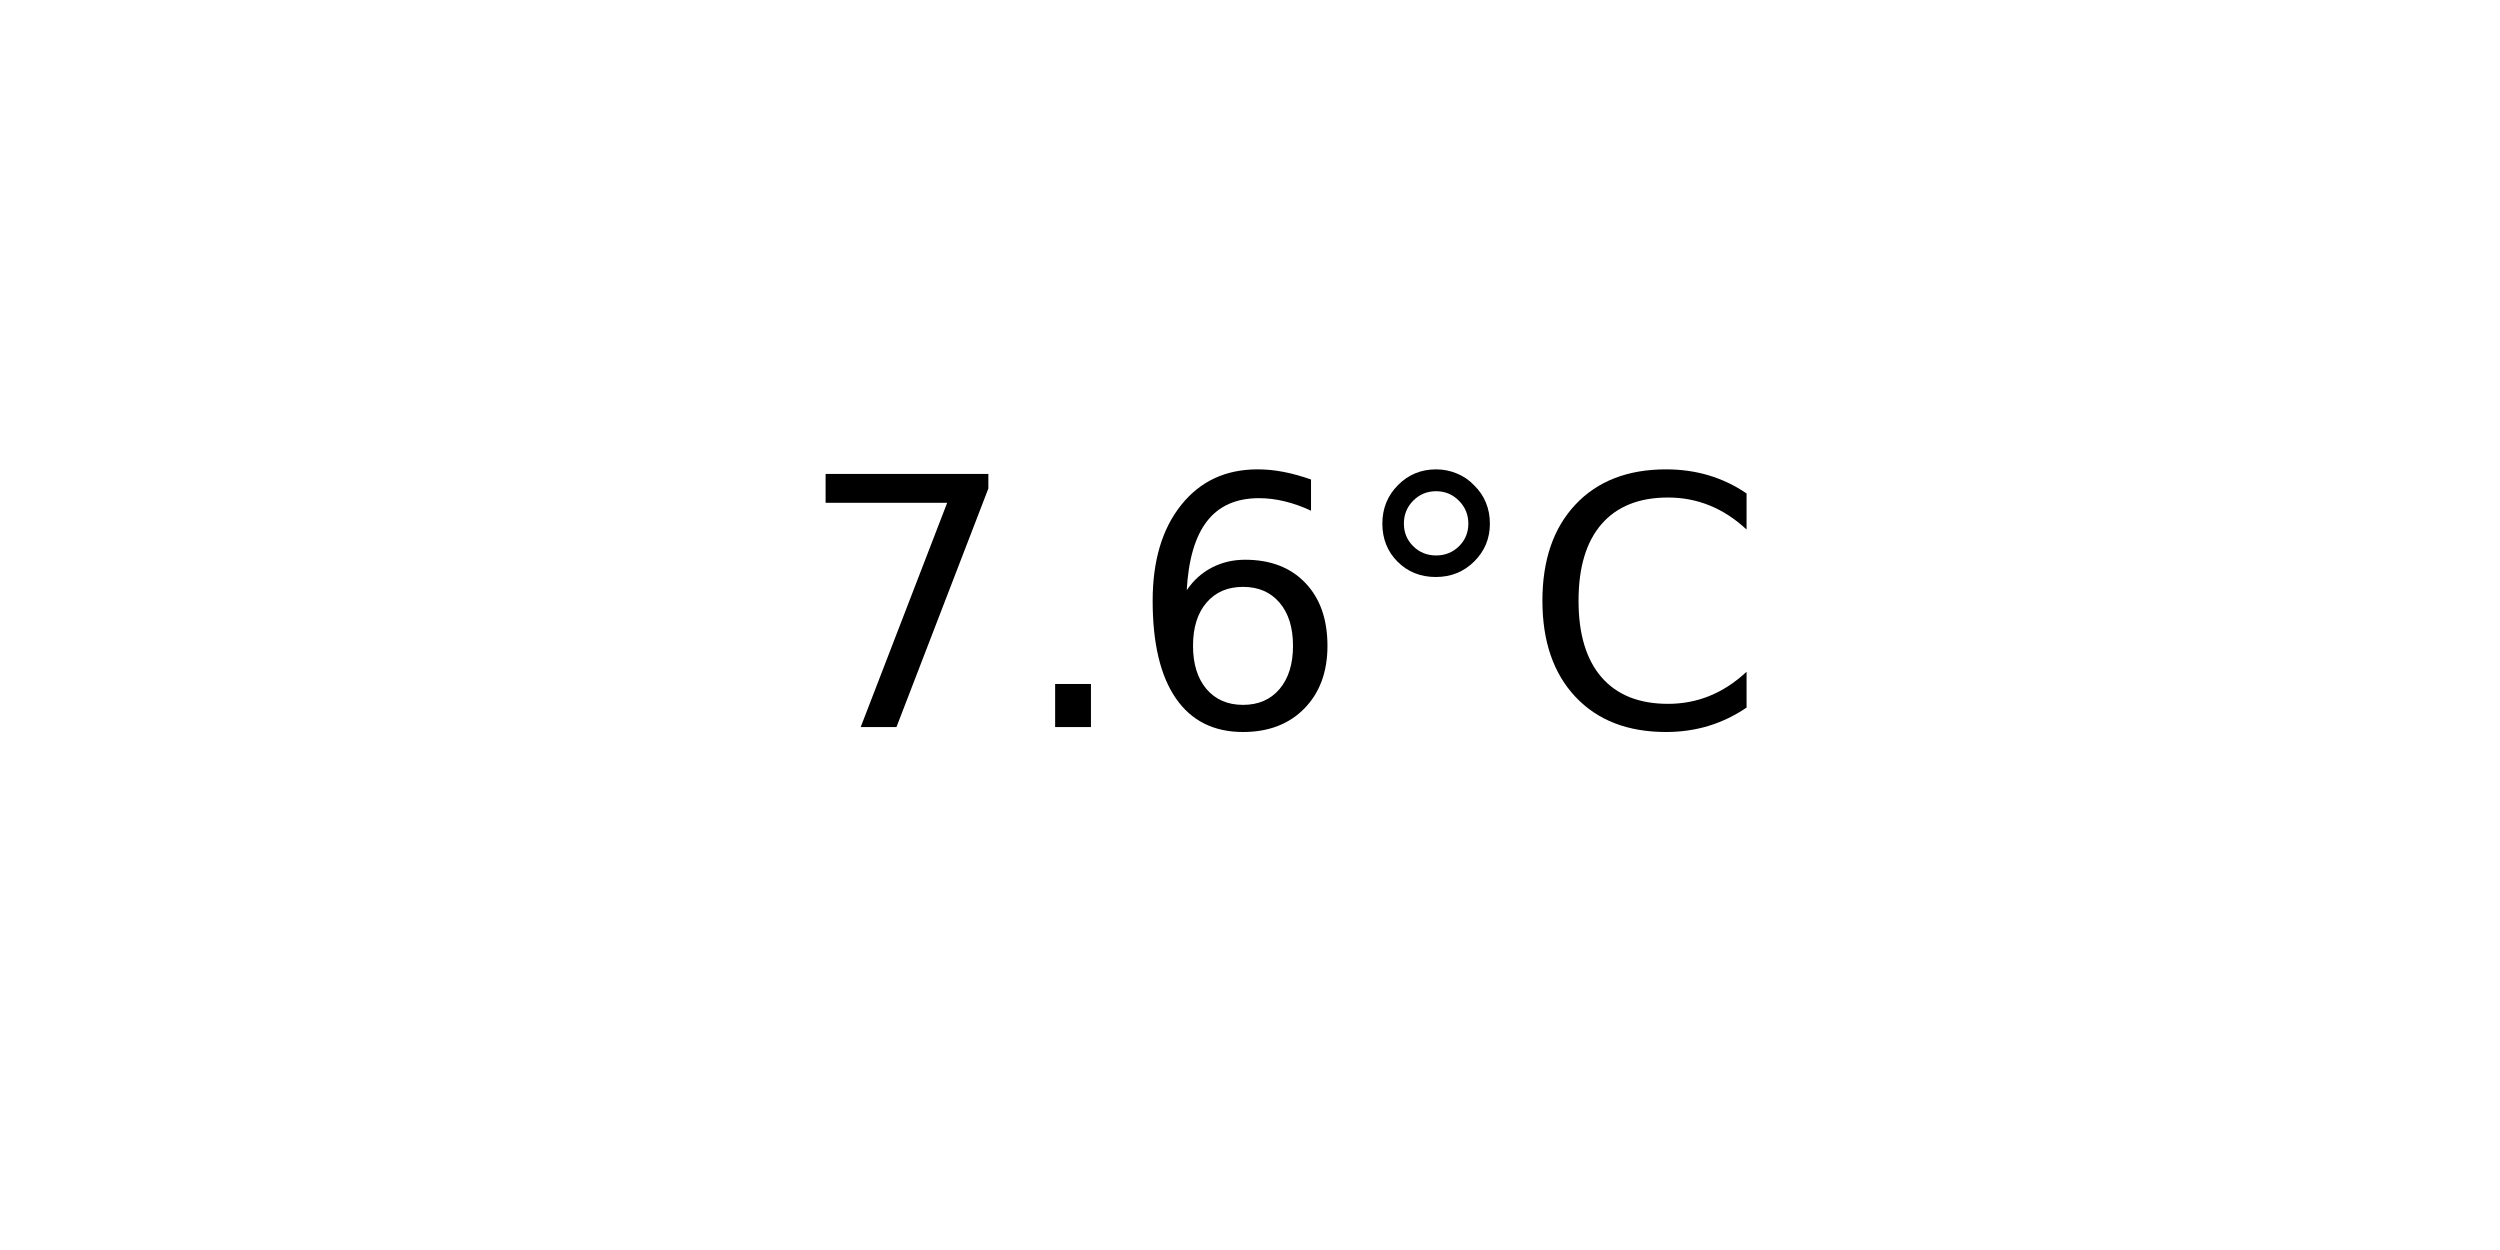
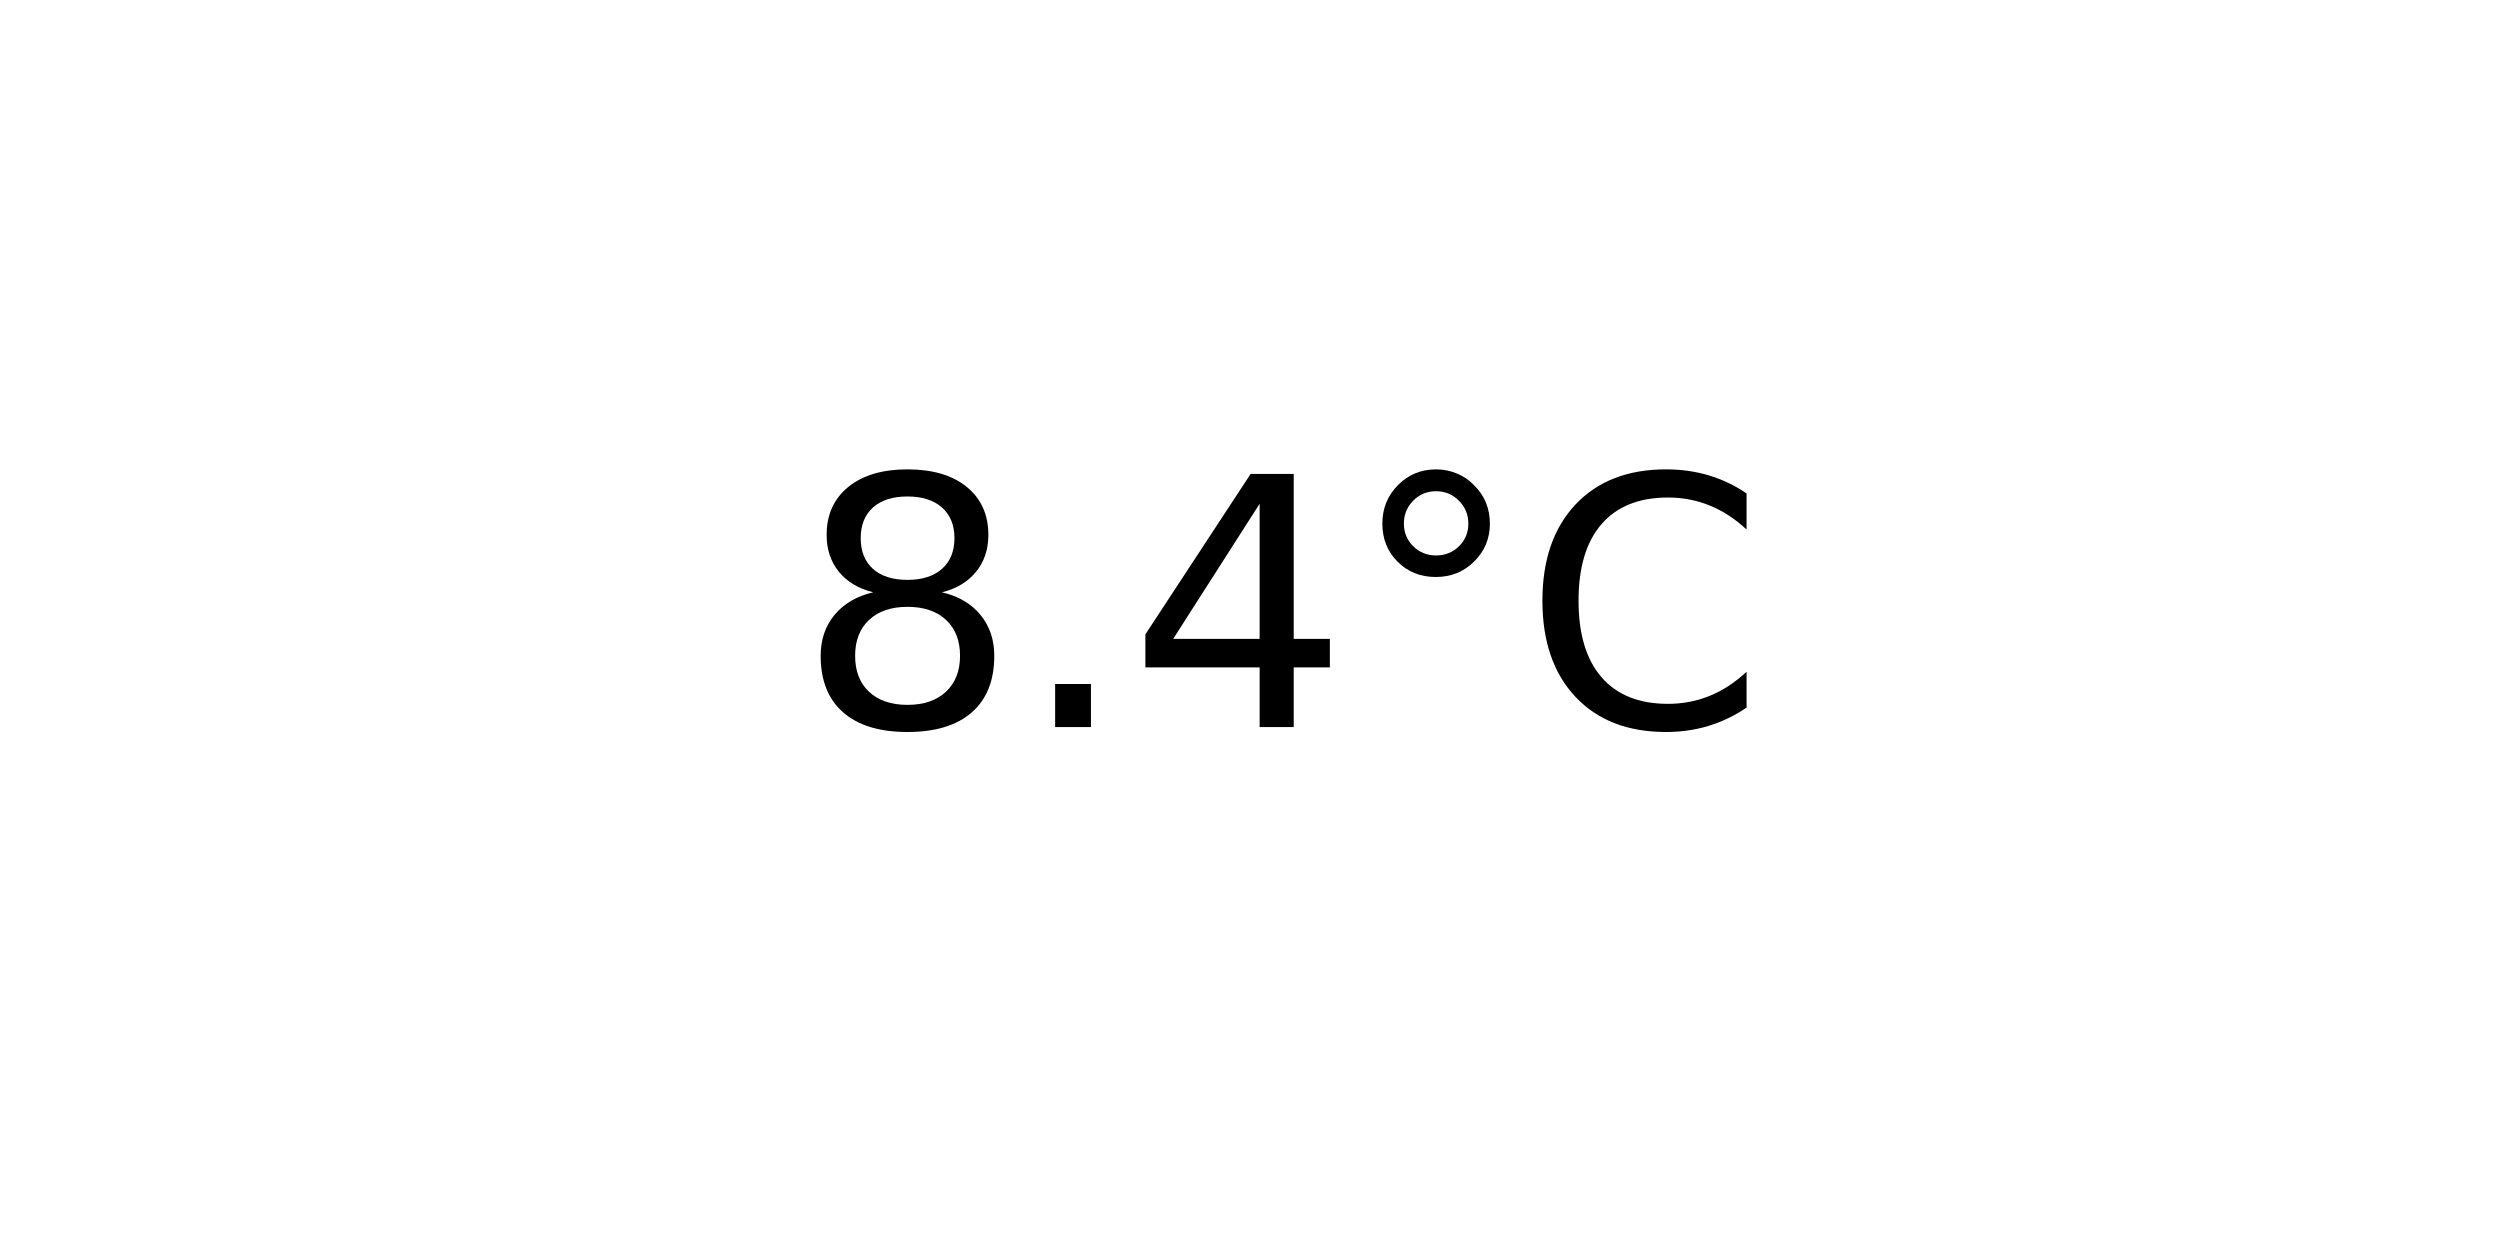
<svg xmlns="http://www.w3.org/2000/svg" xmlns:xlink="http://www.w3.org/1999/xlink" width="72pt" height="36pt" viewBox="0 0 72 36" version="1.1">
  <defs>
    <style type="text/css">*{stroke-linejoin: round; stroke-linecap: butt}</style>
  </defs>
  <g id="figure_1">
    <g id="axes_1">
      <g id="text_1">
        <g transform="translate(22.95703 20.93937) scale(0.1 -0.1)">
          <defs>
-             <path id="DejaVuSans-37" d="M 525 4666  L 3525 4666  L 3525 4397  L 1831 0  L 1172 0  L 2766 4134  L 525 4134  L 525 4666  z " transform="scale(0.015625)" />
+             <path id="DejaVuSans-38" d="M 2034 2216  Q 1584 2216 1326 1975  Q 1069 1734 1069 1313  Q 1069 891 1326 650  Q 1584 409 2034 409  Q 2484 409 2743 651  Q 3003 894 3003 1313  Q 3003 1734 2745 1975  Q 2488 2216 2034 2216  z M 1403 2484  Q 997 2584 770 2862  Q 544 3141 544 3541  Q 544 4100 942 4425  Q 1341 4750 2034 4750  Q 2731 4750 3128 4425  Q 3525 4100 3525 3541  Q 3525 3141 3298 2862  Q 3072 2584 2669 2484  Q 3125 2378 3379 2068  Q 3634 1759 3634 1313  Q 3634 634 3220 271  Q 2806 -91 2034 -91  Q 1263 -91 848 271  Q 434 634 434 1313  Q 434 1759 690 2068  Q 947 2378 1403 2484  z M 1172 3481  Q 1172 3119 1398 2916  Q 1625 2713 2034 2713  Q 2441 2713 2670 2916  Q 2900 3119 2900 3481  Q 2900 3844 2670 4047  Q 2441 4250 2034 4250  Q 1625 4250 1398 4047  Q 1172 3844 1172 3481  z " transform="scale(0.015625)" />
            <path id="DejaVuSans-2e" d="M 684 794  L 1344 794  L 1344 0  L 684 0  L 684 794  z " transform="scale(0.015625)" />
-             <path id="DejaVuSans-36" d="M 2113 2584  Q 1688 2584 1439 2293  Q 1191 2003 1191 1497  Q 1191 994 1439 701  Q 1688 409 2113 409  Q 2538 409 2786 701  Q 3034 994 3034 1497  Q 3034 2003 2786 2293  Q 2538 2584 2113 2584  z M 3366 4563  L 3366 3988  Q 3128 4100 2886 4159  Q 2644 4219 2406 4219  Q 1781 4219 1451 3797  Q 1122 3375 1075 2522  Q 1259 2794 1537 2939  Q 1816 3084 2150 3084  Q 2853 3084 3261 2657  Q 3669 2231 3669 1497  Q 3669 778 3244 343  Q 2819 -91 2113 -91  Q 1303 -91 875 529  Q 447 1150 447 2328  Q 447 3434 972 4092  Q 1497 4750 2381 4750  Q 2619 4750 2861 4703  Q 3103 4656 3366 4563  z " transform="scale(0.015625)" />
+             <path id="DejaVuSans-34" d="M 2419 4116  L 825 1625  L 2419 1625  L 2419 4116  z M 2253 4666  L 3047 4666  L 3047 1625  L 3713 1625  L 3713 1100  L 3047 1100  L 3047 0  L 2419 0  L 2419 1100  L 313 1100  L 313 1709  L 2253 4666  z " transform="scale(0.015625)" />
            <path id="DejaVuSans-b0" d="M 1600 4347  Q 1350 4347 1178 4173  Q 1006 4000 1006 3750  Q 1006 3503 1178 3333  Q 1350 3163 1600 3163  Q 1850 3163 2022 3333  Q 2194 3503 2194 3750  Q 2194 3997 2020 4172  Q 1847 4347 1600 4347  z M 1600 4750  Q 1800 4750 1984 4673  Q 2169 4597 2303 4453  Q 2447 4313 2519 4134  Q 2591 3956 2591 3750  Q 2591 3338 2302 3052  Q 2013 2766 1594 2766  Q 1172 2766 890 3047  Q 609 3328 609 3750  Q 609 4169 896 4459  Q 1184 4750 1600 4750  z " transform="scale(0.015625)" />
            <path id="DejaVuSans-43" d="M 4122 4306  L 4122 3641  Q 3803 3938 3442 4084  Q 3081 4231 2675 4231  Q 1875 4231 1450 3742  Q 1025 3253 1025 2328  Q 1025 1406 1450 917  Q 1875 428 2675 428  Q 3081 428 3442 575  Q 3803 722 4122 1019  L 4122 359  Q 3791 134 3420 21  Q 3050 -91 2638 -91  Q 1578 -91 968 557  Q 359 1206 359 2328  Q 359 3453 968 4101  Q 1578 4750 2638 4750  Q 3056 4750 3426 4639  Q 3797 4528 4122 4306  z " transform="scale(0.015625)" />
          </defs>
-           <use xlink:href="#DejaVuSans-37" />
+           <use xlink:href="#DejaVuSans-38" />
          <use xlink:href="#DejaVuSans-2e" x="63.623" />
-           <use xlink:href="#DejaVuSans-36" x="95.41" />
+           <use xlink:href="#DejaVuSans-34" x="95.41" />
          <use xlink:href="#DejaVuSans-b0" x="159.033" />
          <use xlink:href="#DejaVuSans-43" x="209.033" />
        </g>
      </g>
    </g>
  </g>
</svg>
